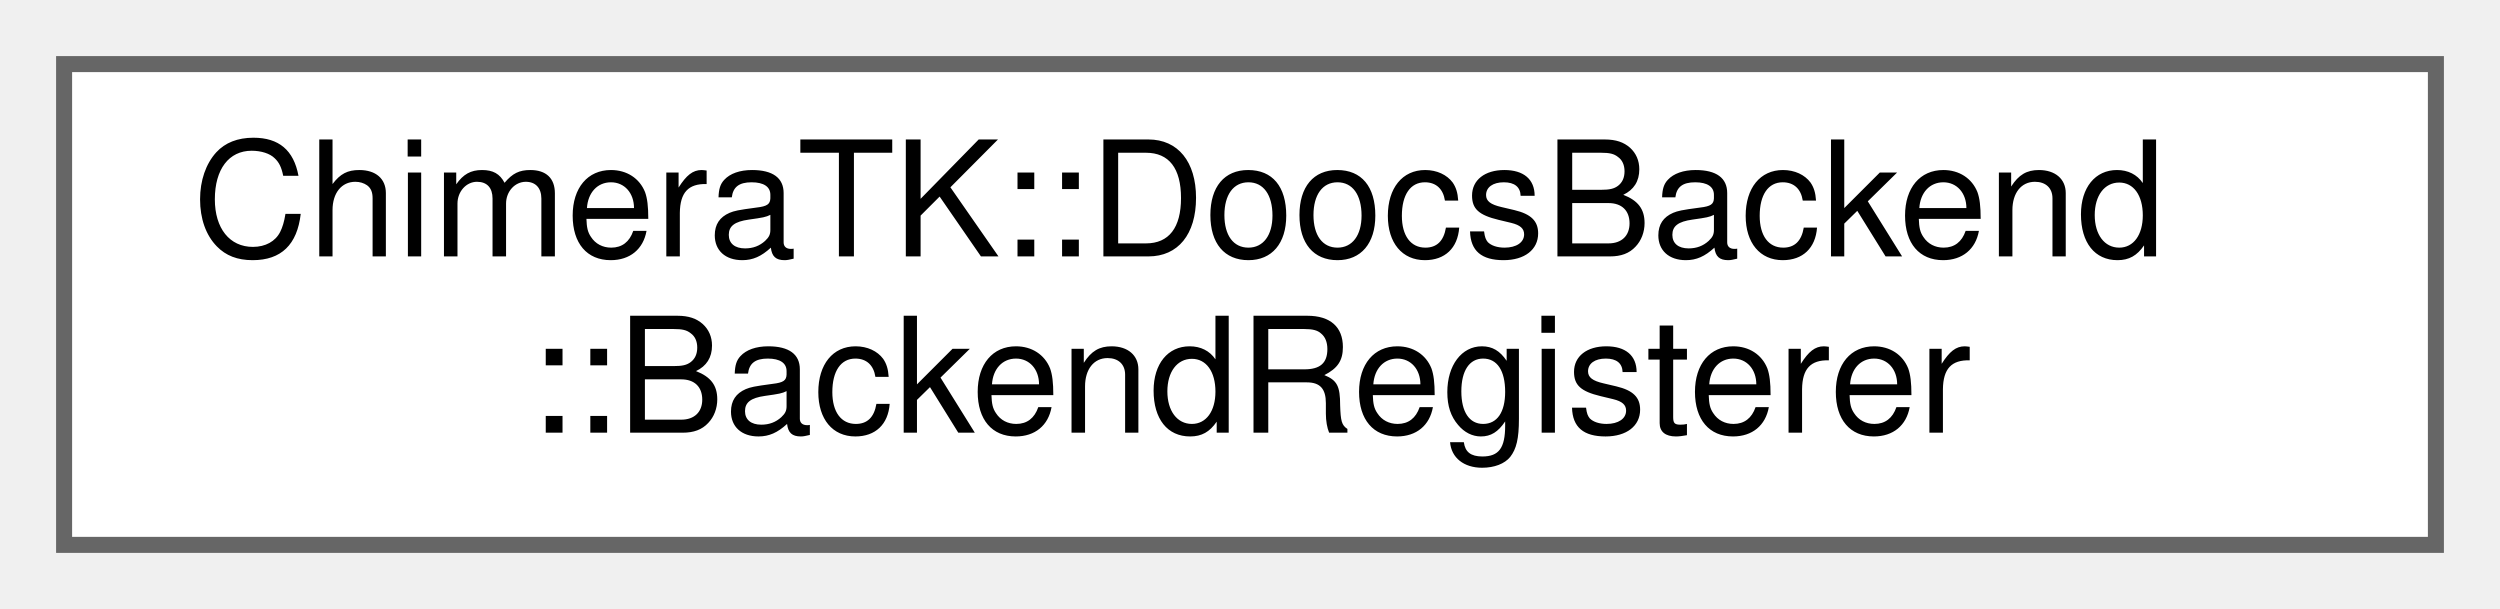
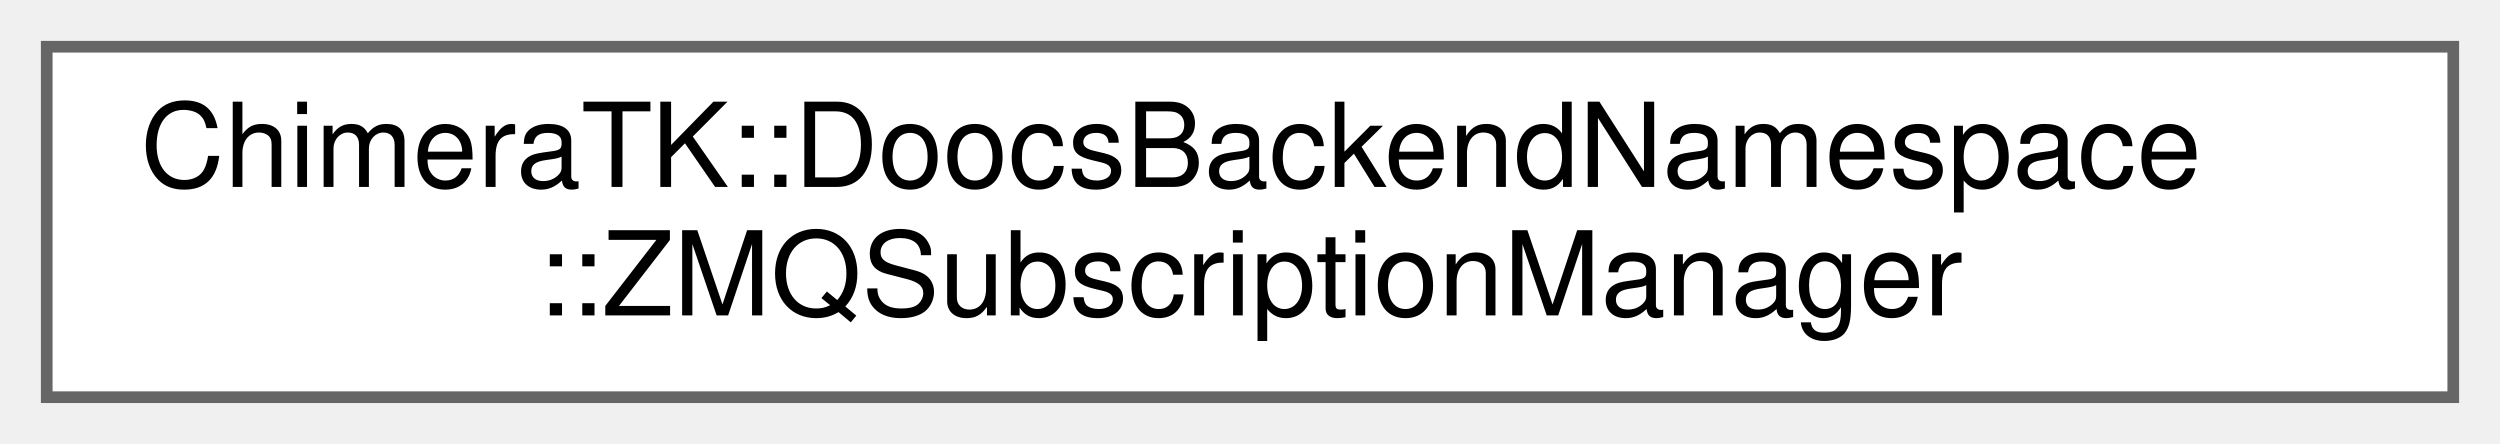
- <svg xmlns="http://www.w3.org/2000/svg" xmlns:xlink="http://www.w3.org/1999/xlink" width="156pt" height="38pt" viewBox="0.00 0.00 156.00 38.00">
+ <svg xmlns="http://www.w3.org/2000/svg" xmlns:xlink="http://www.w3.org/1999/xlink" width="214pt" height="38pt" viewBox="0.00 0.00 214.00 38.00">
  <g id="graph0" class="graph" transform="scale(1 1) rotate(0) translate(4 34)">
    <g id="Node000000" class="node">
      <g id="a_Node000000">
-         <a xlink:href="class_chimera_t_k_1_1_doocs_backend_1_1_backend_registerer.html" target="_top" xlink:title="Class to register the backend type with the factory.">
-           <polygon fill="white" stroke="#666666" points="148,-30 0,-30 0,0 148,0 148,-30" />
-           <text text-anchor="start" x="8" y="-18" font-family="Helvetica,sans-Serif" font-size="10.00">ChimeraTK::DoocsBackend</text>
-           <text text-anchor="middle" x="74" y="-7" font-family="Helvetica,sans-Serif" font-size="10.00">::BackendRegisterer</text>
+         <a xlink:href="class_chimera_t_k_1_1_doocs_backend_namespace_1_1_z_m_q_subscription_manager.html" target="_top" xlink:title=" ">
+           <polygon fill="white" stroke="#666666" points="206,-30 0,-30 0,0 206,0 206,-30" />
+           <text text-anchor="start" x="8" y="-18" font-family="Helvetica,sans-Serif" font-size="10.00">ChimeraTK::DoocsBackendNamespace</text>
+           <text text-anchor="middle" x="103" y="-7" font-family="Helvetica,sans-Serif" font-size="10.00">::ZMQSubscriptionManager</text>
        </a>
      </g>
    </g>
  </g>
</svg>
